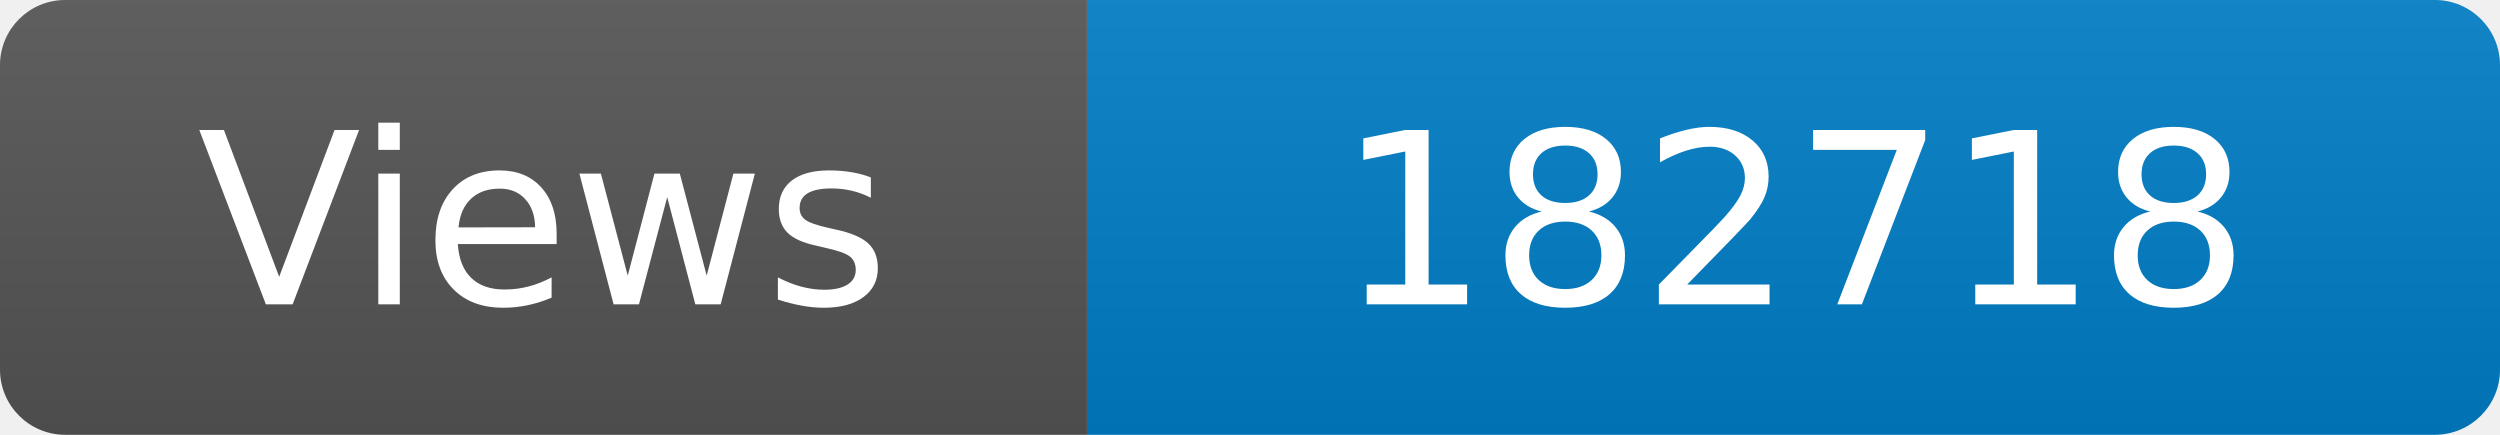
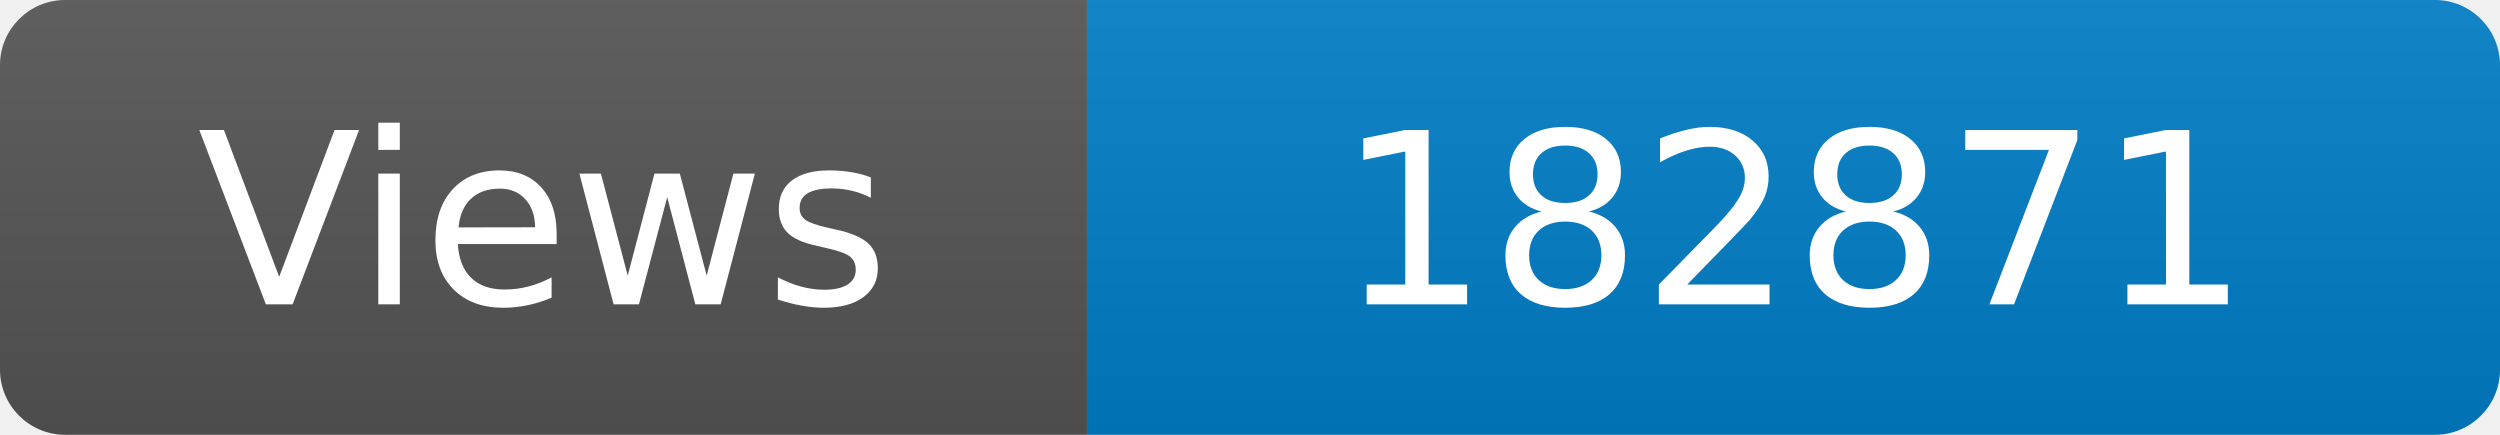
<svg xmlns="http://www.w3.org/2000/svg" width="115" height="20" role="img" aria-label="Maintained?: yes">
  <linearGradient id="s" x2="0" y2="100%">
    <stop offset="0" stop-color="#bbb" stop-opacity=".1" />
    <stop offset="1" stop-opacity=".1" />
  </linearGradient>
  <clipPath id="r">
    <rect width="115" height="20" rx="3" fill="#fff" />
  </clipPath>
  <g clip-path="url(#r)">
    <rect width="50" height="20" fill="#555" />
    <rect x="50" width="160" height="20" fill="#007ec6" />
    <rect width="115" height="20" fill="url(#s)" />
  </g>
  <g fill="#fff" text-anchor="middle" font-family="Verdana,Geneva,DejaVu Sans,sans-serif" font-size="110">
    <text x="250" y="140" transform="scale(.1)" fill="#fff">Views</text>
-     <text x="825" y="140" transform="scale(.1)" fill="#fff">182718</text>
+     <text x="825" y="140" transform="scale(.1)" fill="#fff">182871</text>
  </g>
</svg>
